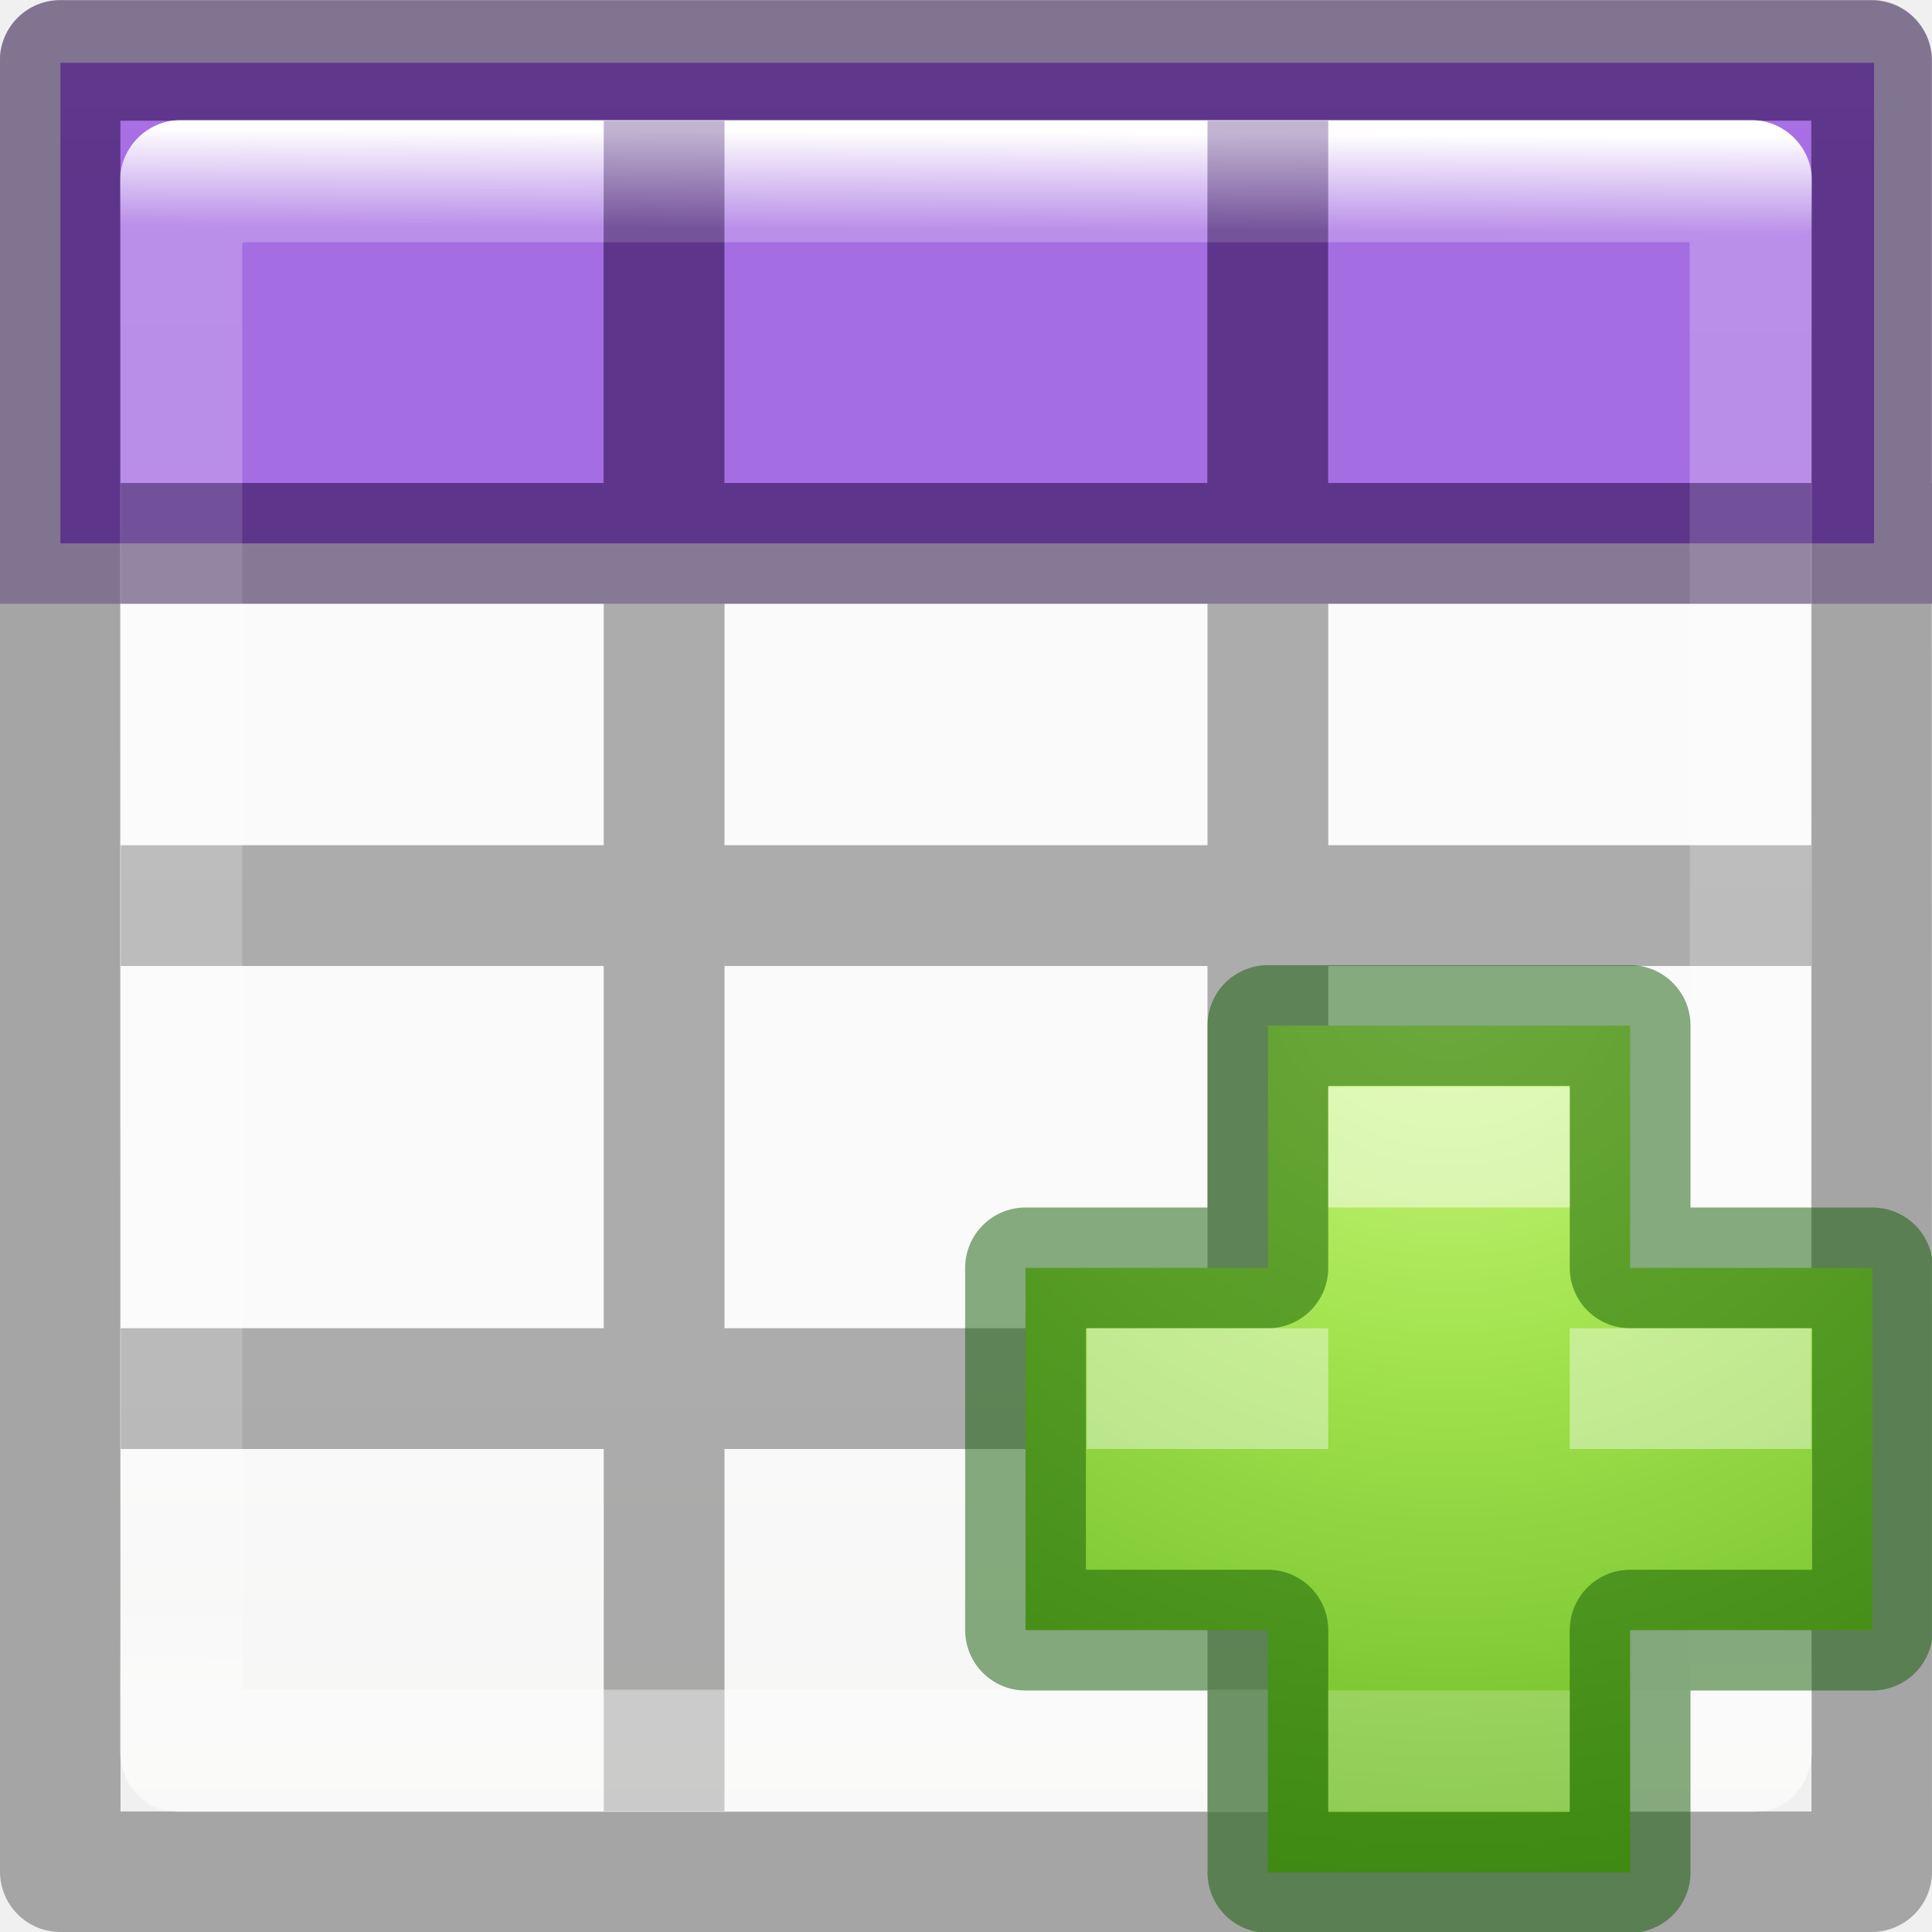
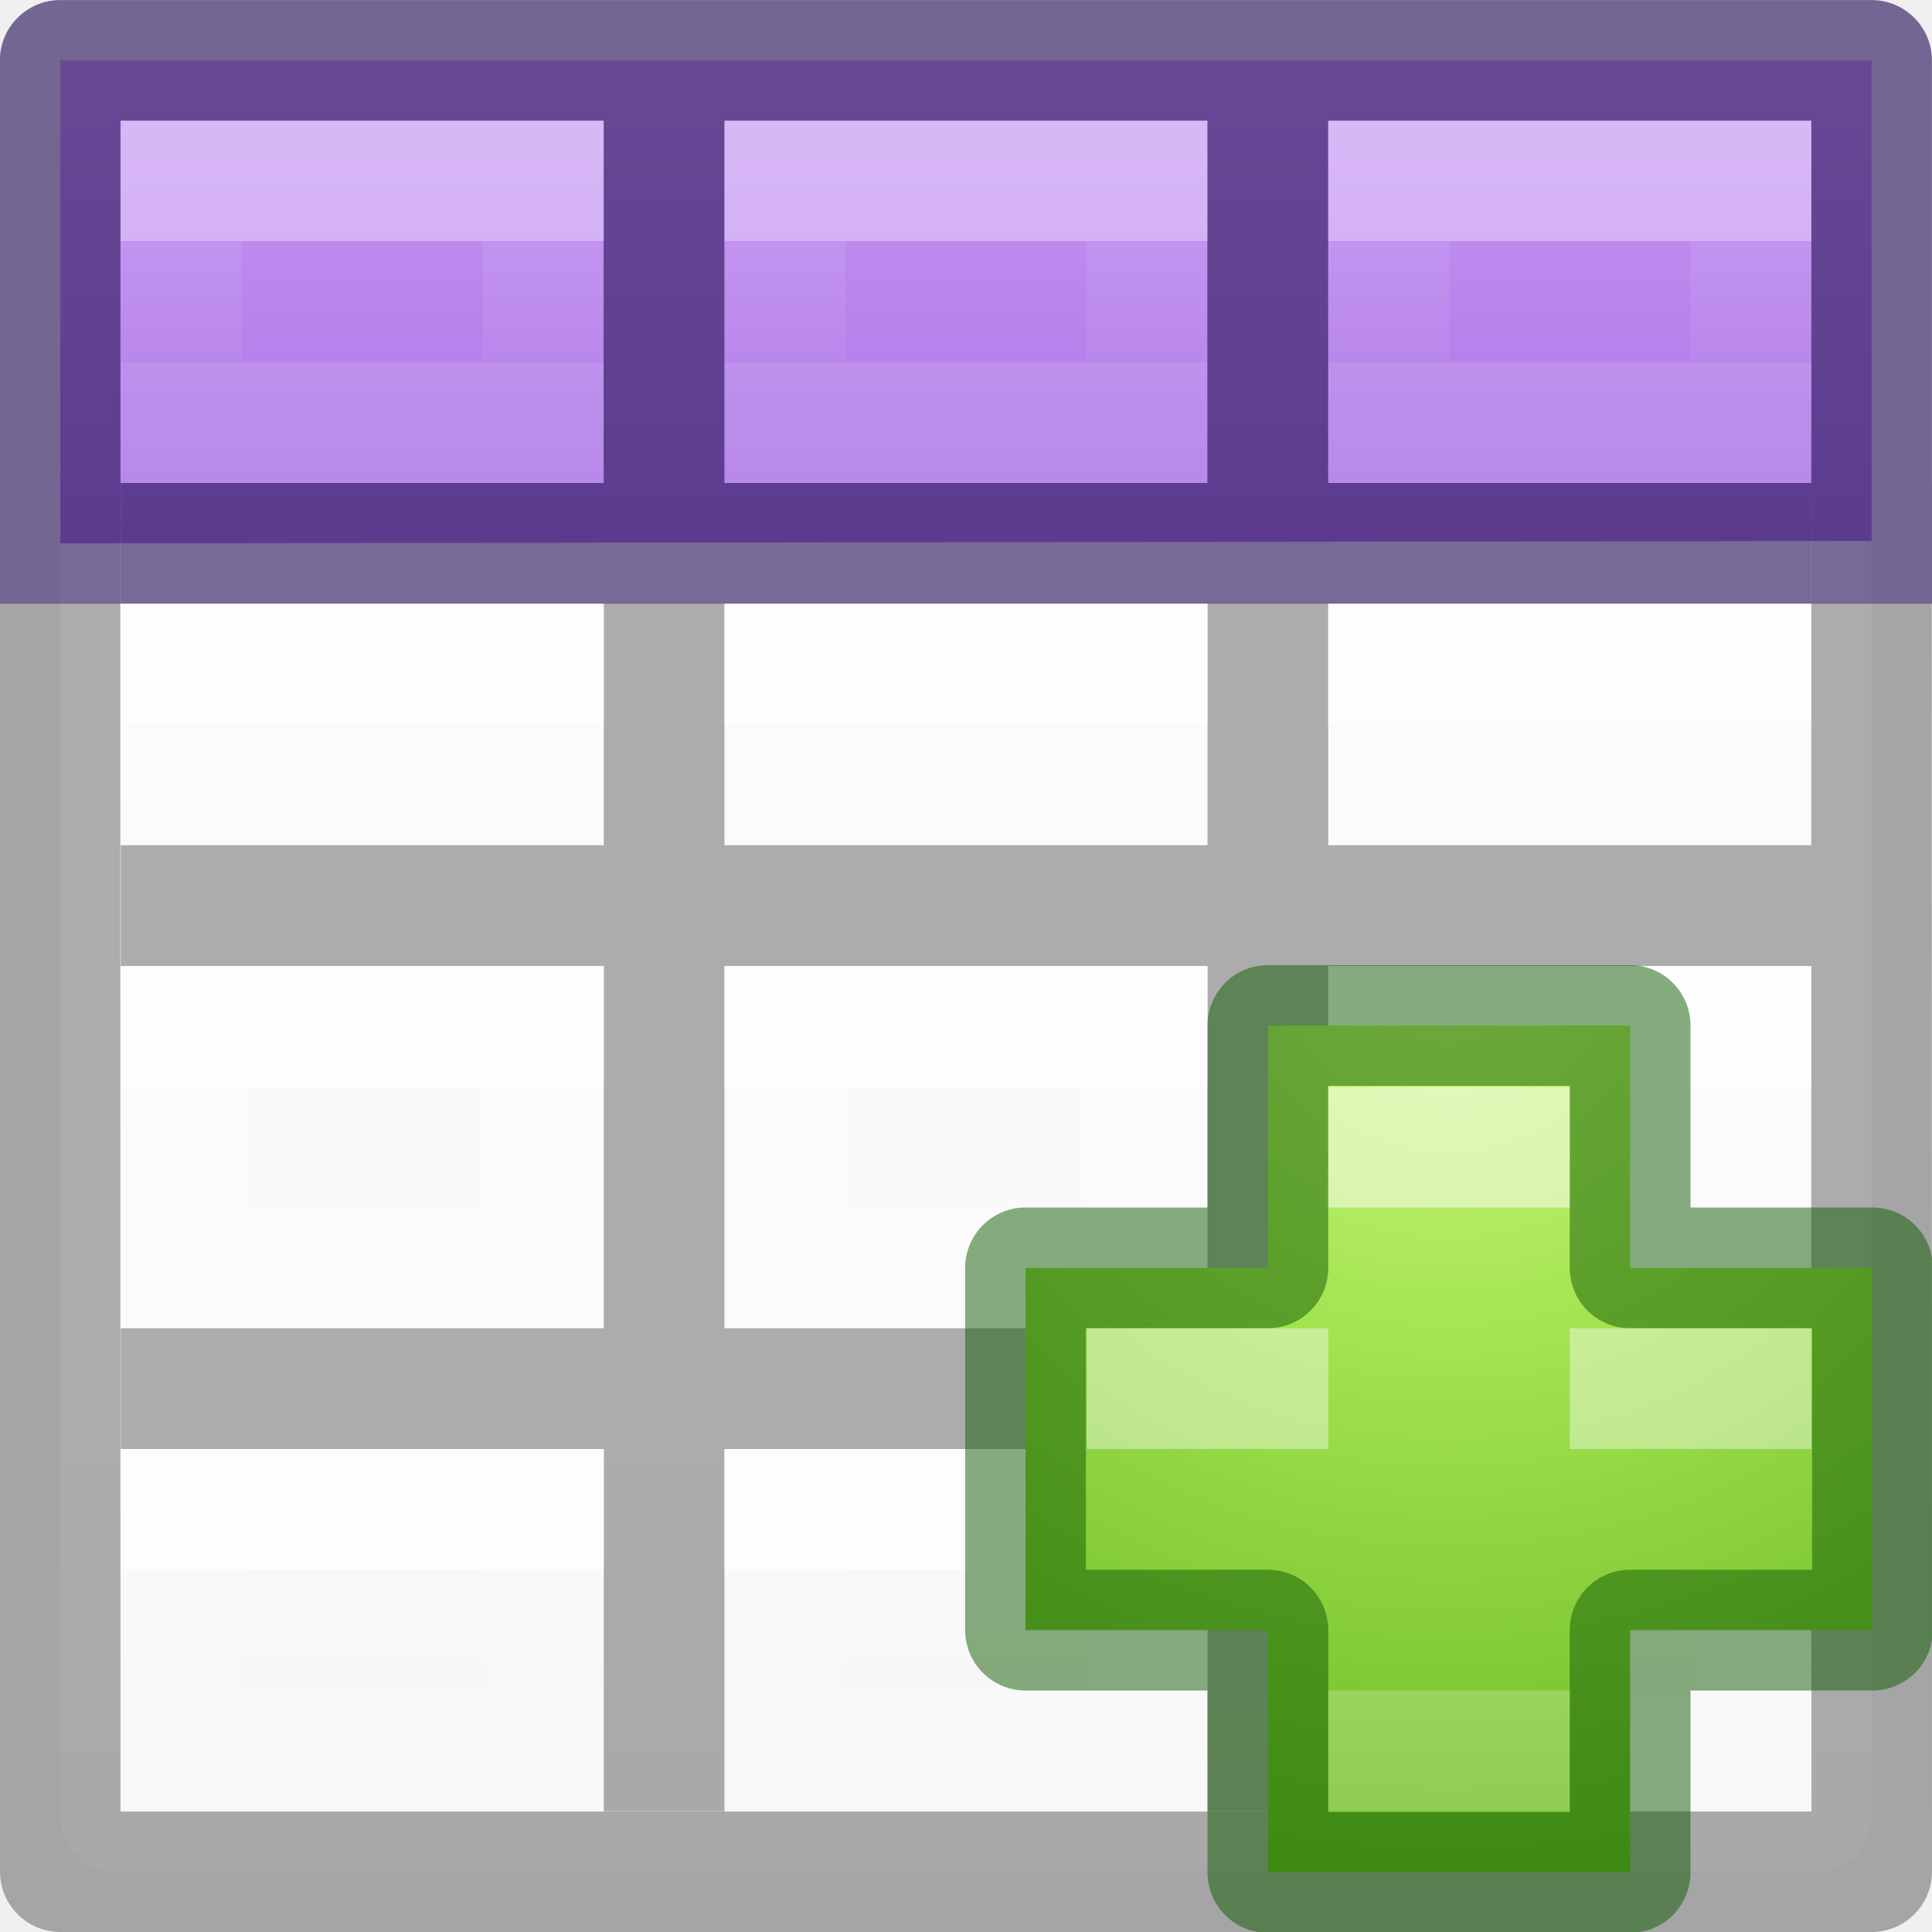
- <svg xmlns="http://www.w3.org/2000/svg" viewBox="0 0 16 16">
-   <linearGradient id="a" gradientTransform="matrix(.6788015 0 0 .7378627 -2.234164 -2.56176)" gradientUnits="userSpaceOnUse" x1="24" x2="23.916" y1="5" y2="22.446">
-     <stop offset="0" stop-color="#fff" />
-     <stop offset=".063" stop-color="#fff" stop-opacity=".235" />
-     <stop offset=".951" stop-color="#fff" stop-opacity=".157" />
-     <stop offset="1" stop-color="#fff" stop-opacity=".392" />
-   </linearGradient>
-   <linearGradient id="b" gradientUnits="userSpaceOnUse" x1="-21.5" x2="-21.5" y1="-7" y2="1.5">
+ <svg xmlns="http://www.w3.org/2000/svg" xmlns:xlink="http://www.w3.org/1999/xlink" viewBox="0 0 16 16">
+   <linearGradient id="a" gradientUnits="userSpaceOnUse" x1="8" x2="8" y1="0" y2="5">
    <stop offset="0" stop-color="#cd9ef7" />
    <stop offset="1" stop-color="#a56de2" />
  </linearGradient>
-   <radialGradient id="c" cx="64.575" cy="48.605" gradientTransform="matrix(0 .3852883 -.4195884 0 32.3895 -16.79301)" gradientUnits="userSpaceOnUse" r="31">
+   <linearGradient id="b" gradientTransform="translate(-1 -1)" gradientUnits="userSpaceOnUse" x1="9" x2="9" xlink:href="#c" y1="3" y2="4" />
+   <linearGradient id="c" gradientTransform="matrix(.4848361 0 0 .5270602 -.165352 -.400235)" gradientUnits="userSpaceOnUse" x1="24.06" x2="24.06" y1="6.451" y2="10.246">
+     <stop offset="0" stop-color="#fff" />
+     <stop offset="0" stop-color="#fff" stop-opacity=".235" />
+     <stop offset="1" stop-color="#fff" stop-opacity=".157" />
+     <stop offset="1" stop-color="#fff" stop-opacity=".392" />
+   </linearGradient>
+   <linearGradient id="d" gradientTransform="translate(-6 -1)" gradientUnits="userSpaceOnUse" x1="9" x2="9" xlink:href="#c" y1="3" y2="4" />
+   <linearGradient id="e" gradientTransform="translate(4 -1)" gradientUnits="userSpaceOnUse" x1="9" x2="9" xlink:href="#c" y1="3" y2="4" />
+   <linearGradient id="f" gradientTransform="translate(-1 6)" gradientUnits="userSpaceOnUse" x1="9" x2="9" xlink:href="#c" y1="3" y2="4" />
+   <linearGradient id="g" gradientTransform="translate(-6 6)" gradientUnits="userSpaceOnUse" x1="9" x2="9" xlink:href="#c" y1="3" y2="4" />
+   <linearGradient id="h" gradientTransform="translate(4 6)" gradientUnits="userSpaceOnUse" x1="9" x2="9" xlink:href="#c" y1="3" y2="4" />
+   <linearGradient id="i" gradientTransform="translate(-1 10)" gradientUnits="userSpaceOnUse" x1="9" x2="9" xlink:href="#c" y1="3" y2="4" />
+   <linearGradient id="j" gradientTransform="translate(-6 10)" gradientUnits="userSpaceOnUse" x1="9" x2="9" xlink:href="#c" y1="3" y2="4" />
+   <linearGradient id="k" gradientTransform="translate(4 10)" gradientUnits="userSpaceOnUse" x1="9" x2="9" xlink:href="#c" y1="3" y2="4" />
+   <linearGradient id="l" gradientTransform="translate(-1 3)" gradientUnits="userSpaceOnUse" x1="9" x2="9" xlink:href="#c" y1="3" y2="4" />
+   <linearGradient id="m" gradientTransform="translate(-6 3)" gradientUnits="userSpaceOnUse" x1="9" x2="9" xlink:href="#c" y1="3" y2="4" />
+   <linearGradient id="n" gradientTransform="translate(4 3)" gradientUnits="userSpaceOnUse" x1="9" x2="9" xlink:href="#c" y1="3" y2="4" />
+   <radialGradient id="o" cx="64.575" cy="48.605" gradientTransform="matrix(0 .3852883 -.4195884 0 32.3895 -16.79301)" gradientUnits="userSpaceOnUse" r="31">
    <stop offset="0" stop-color="#cdf87e" />
    <stop offset=".262" stop-color="#a2e34f" />
    <stop offset=".661" stop-color="#68b723" />
    <stop offset="1" stop-color="#1d7e0d" />
  </radialGradient>
-   <linearGradient id="d" gradientTransform="matrix(.59436 0 0 .5999 -19.265 1.967)" gradientUnits="userSpaceOnUse" x1="25.132" x2="25.132" y1="15.5" y2="48.396">
+   <linearGradient id="p" gradientTransform="matrix(.59436 0 0 .5999 -19.765 2.467)" gradientUnits="userSpaceOnUse" x1="25.132" x2="25.132" y1="15.5" y2="48.396">
    <stop offset="0" stop-color="#fafafa" />
    <stop offset="1" stop-color="#e2e1de" />
  </linearGradient>
-   <rect fill="url(#d)" height="14" rx=".424" ry=".491" width="14" x="1" y="1" />
-   <path d="m.5.52h15.02v3.98h-15.02z" fill="url(#b)" />
+   <rect fill="url(#p)" height="15" rx=".424" ry=".491" width="15" x=".5" y=".5" />
+   <path d="m.5.5h15v3.98l-15 .02z" fill="url(#a)" />
  <path d="m.498.002c-.276 0-.5.224-.5.5l.002 14.998c0 .276.224.5.5.5h15c.276 0 .5-.224.5-.5l-.002-10.5h.002v-1h-.002v-3.498c0-.276-.224-.5-.5-.5zm.498.998h14.004v3h-4.002v-2.998h-1v2.998h-4v-2.998h-1v2.998h-4.002zm0 4h4.004v2h-4v1h4v3h-4v1h4v3h1v-3h4v3h1v-3h4v-1h-4v-3h4v3l.002 4.002h-14.004zm5.004 0h4v2h-4zm5 0h4v2h-4zm-5 3h4v3h-4z" fill="#030303" opacity=".32" />
-   <path d="m1.5 1.5h13l-0 13h-13z" fill="none" stroke="url(#a)" stroke-linecap="round" stroke-linejoin="round" stroke-width="1.013" />
-   <path d="m.5 0c-.276 0-.5.224-.5.5v4.5h.998v-4.002h14.004v4.002h.998v-4.5c0-.276-.224-.5-.5-.5zm4.5 1v3h-4v1h14v-1h-4v-3h-1v3h-4v-3z" fill="#2f0064" fill-opacity=".294" />
-   <path d="m10.5 10.5v-2.007h3v2.007h2.007v3h-2.007v2.007h-3v-2.007h-2.007v-3z" fill="url(#c)" />
+   <path d="m.5 0c-.276 0-.5.224-.5.5v4.5h.998v-4.002h4.002v.002 3h-4v1h14v-1h-4v-3-.002h4.002v4.002h.998v-4.5c0-.276-.224-.5-.5-.5zm5.5.998h4v.002 3h-4v-3z" fill="#452981" fill-opacity=".502" />
+   <g fill="none" stroke-linecap="square" stroke-opacity=".675">
+     <path d="m6.5 1.5h3v2h-3z" opacity=".5" stroke="url(#b)" />
+     <path d="m1.5 1.5h3v2h-3z" opacity=".5" stroke="url(#d)" />
+     <path d="m11.5 1.5h3v2h-3z" opacity=".5" stroke="url(#e)" />
+     <path d="m6.5 8.5h3v2h-3z" stroke="url(#f)" />
+     <path d="m1.5 8.5h3v2h-3z" stroke="url(#g)" />
+     <path d="m11.5 8.5h3v2h-3z" stroke="url(#h)" />
+     <path d="m6.5 12.5h3v2h-3z" stroke="url(#i)" />
+     <path d="m1.5 12.5h3v2h-3z" stroke="url(#j)" />
+     <path d="m11.5 12.5h3v2h-3z" stroke="url(#k)" />
+     <path d="m6.5 5.5h3v1h-3z" stroke="url(#l)" />
+     <path d="m1.5 5.5h3v1h-3z" stroke="url(#m)" />
+     <path d="m11.5 5.5h3v1h-3z" stroke="url(#n)" />
+   </g>
+   <path d="m10.5 10.5v-2.007h3v2.007h2.007v3h-2.007v2.007h-3v-2.007h-2.007v-3z" fill="url(#o)" />
  <path d="m10.5 10.5v-2.007h3v2.007h2.007v3h-2.007v2.007h-3v-2.007h-2.007v-3z" fill="none" opacity=".5" stroke="#0f5a00" stroke-linecap="round" stroke-linejoin="round" />
  <g fill="#fff">
    <path d="m11 9h2v1h-2z" opacity=".5" />
    <path d="m11 14h2v1h-2z" opacity=".2" />
    <path d="m9 11v1h2v-1zm4 0v1h2v-1z" opacity=".4" />
  </g>
</svg>
